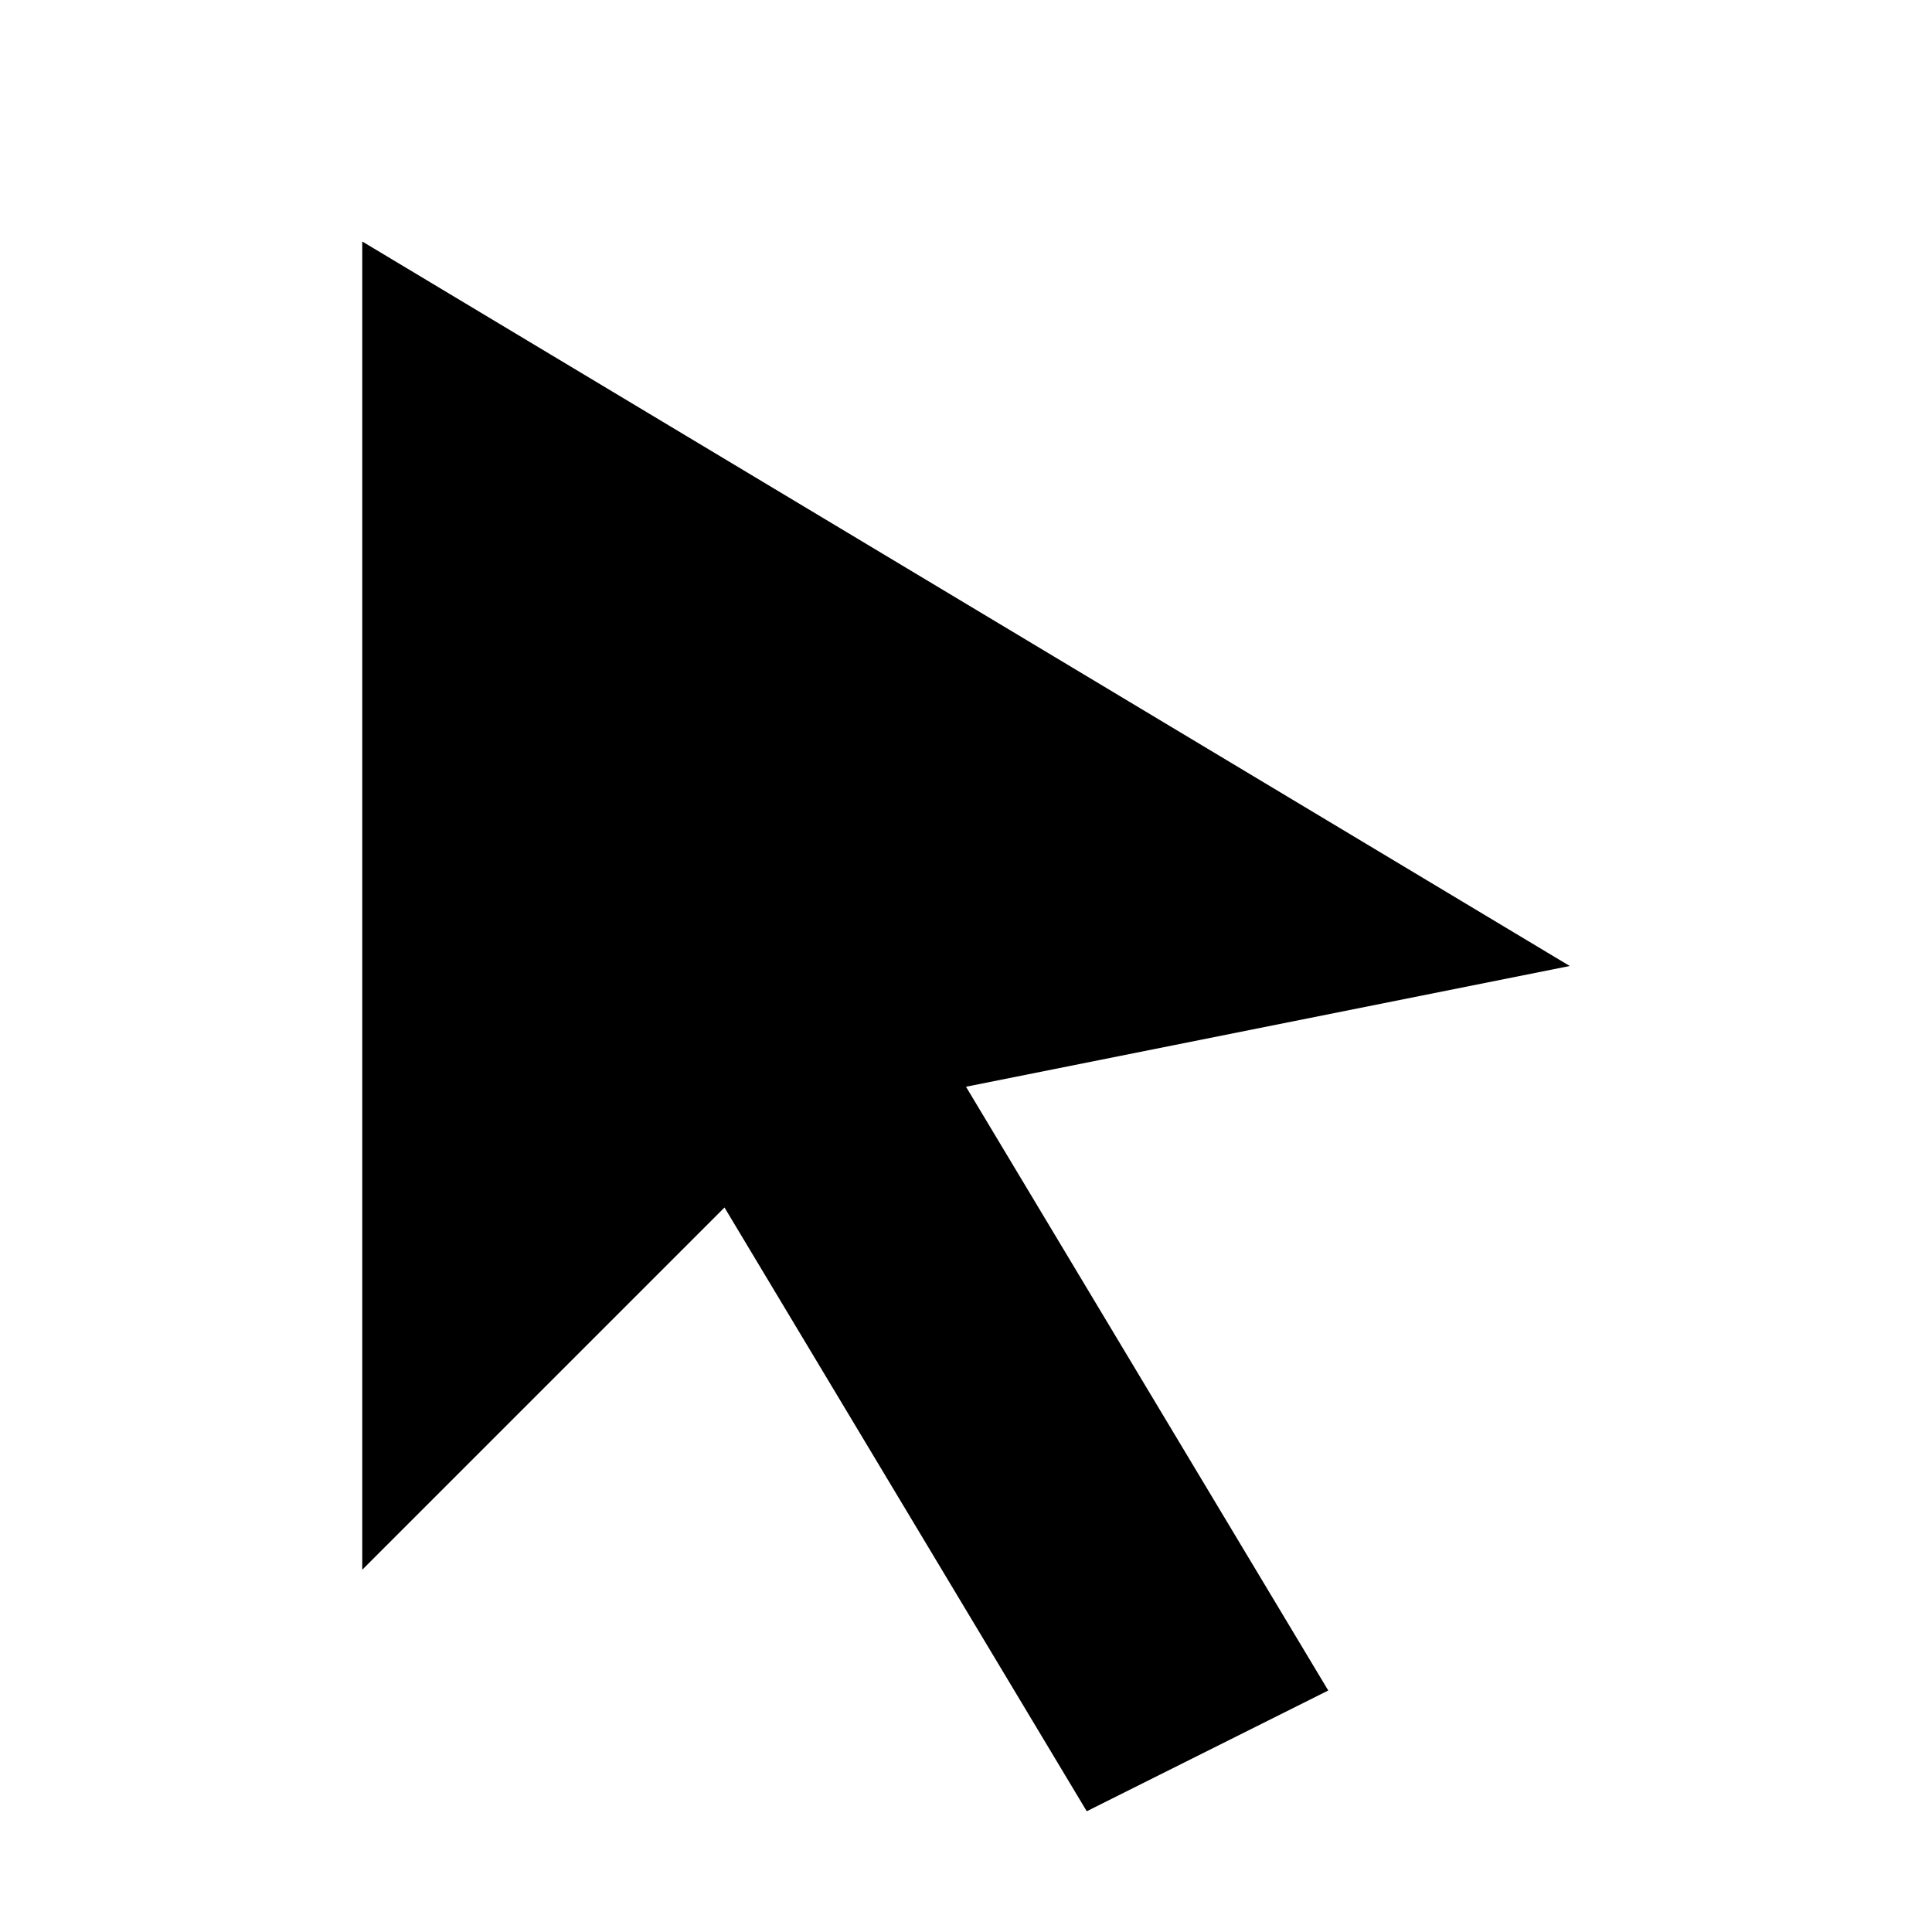
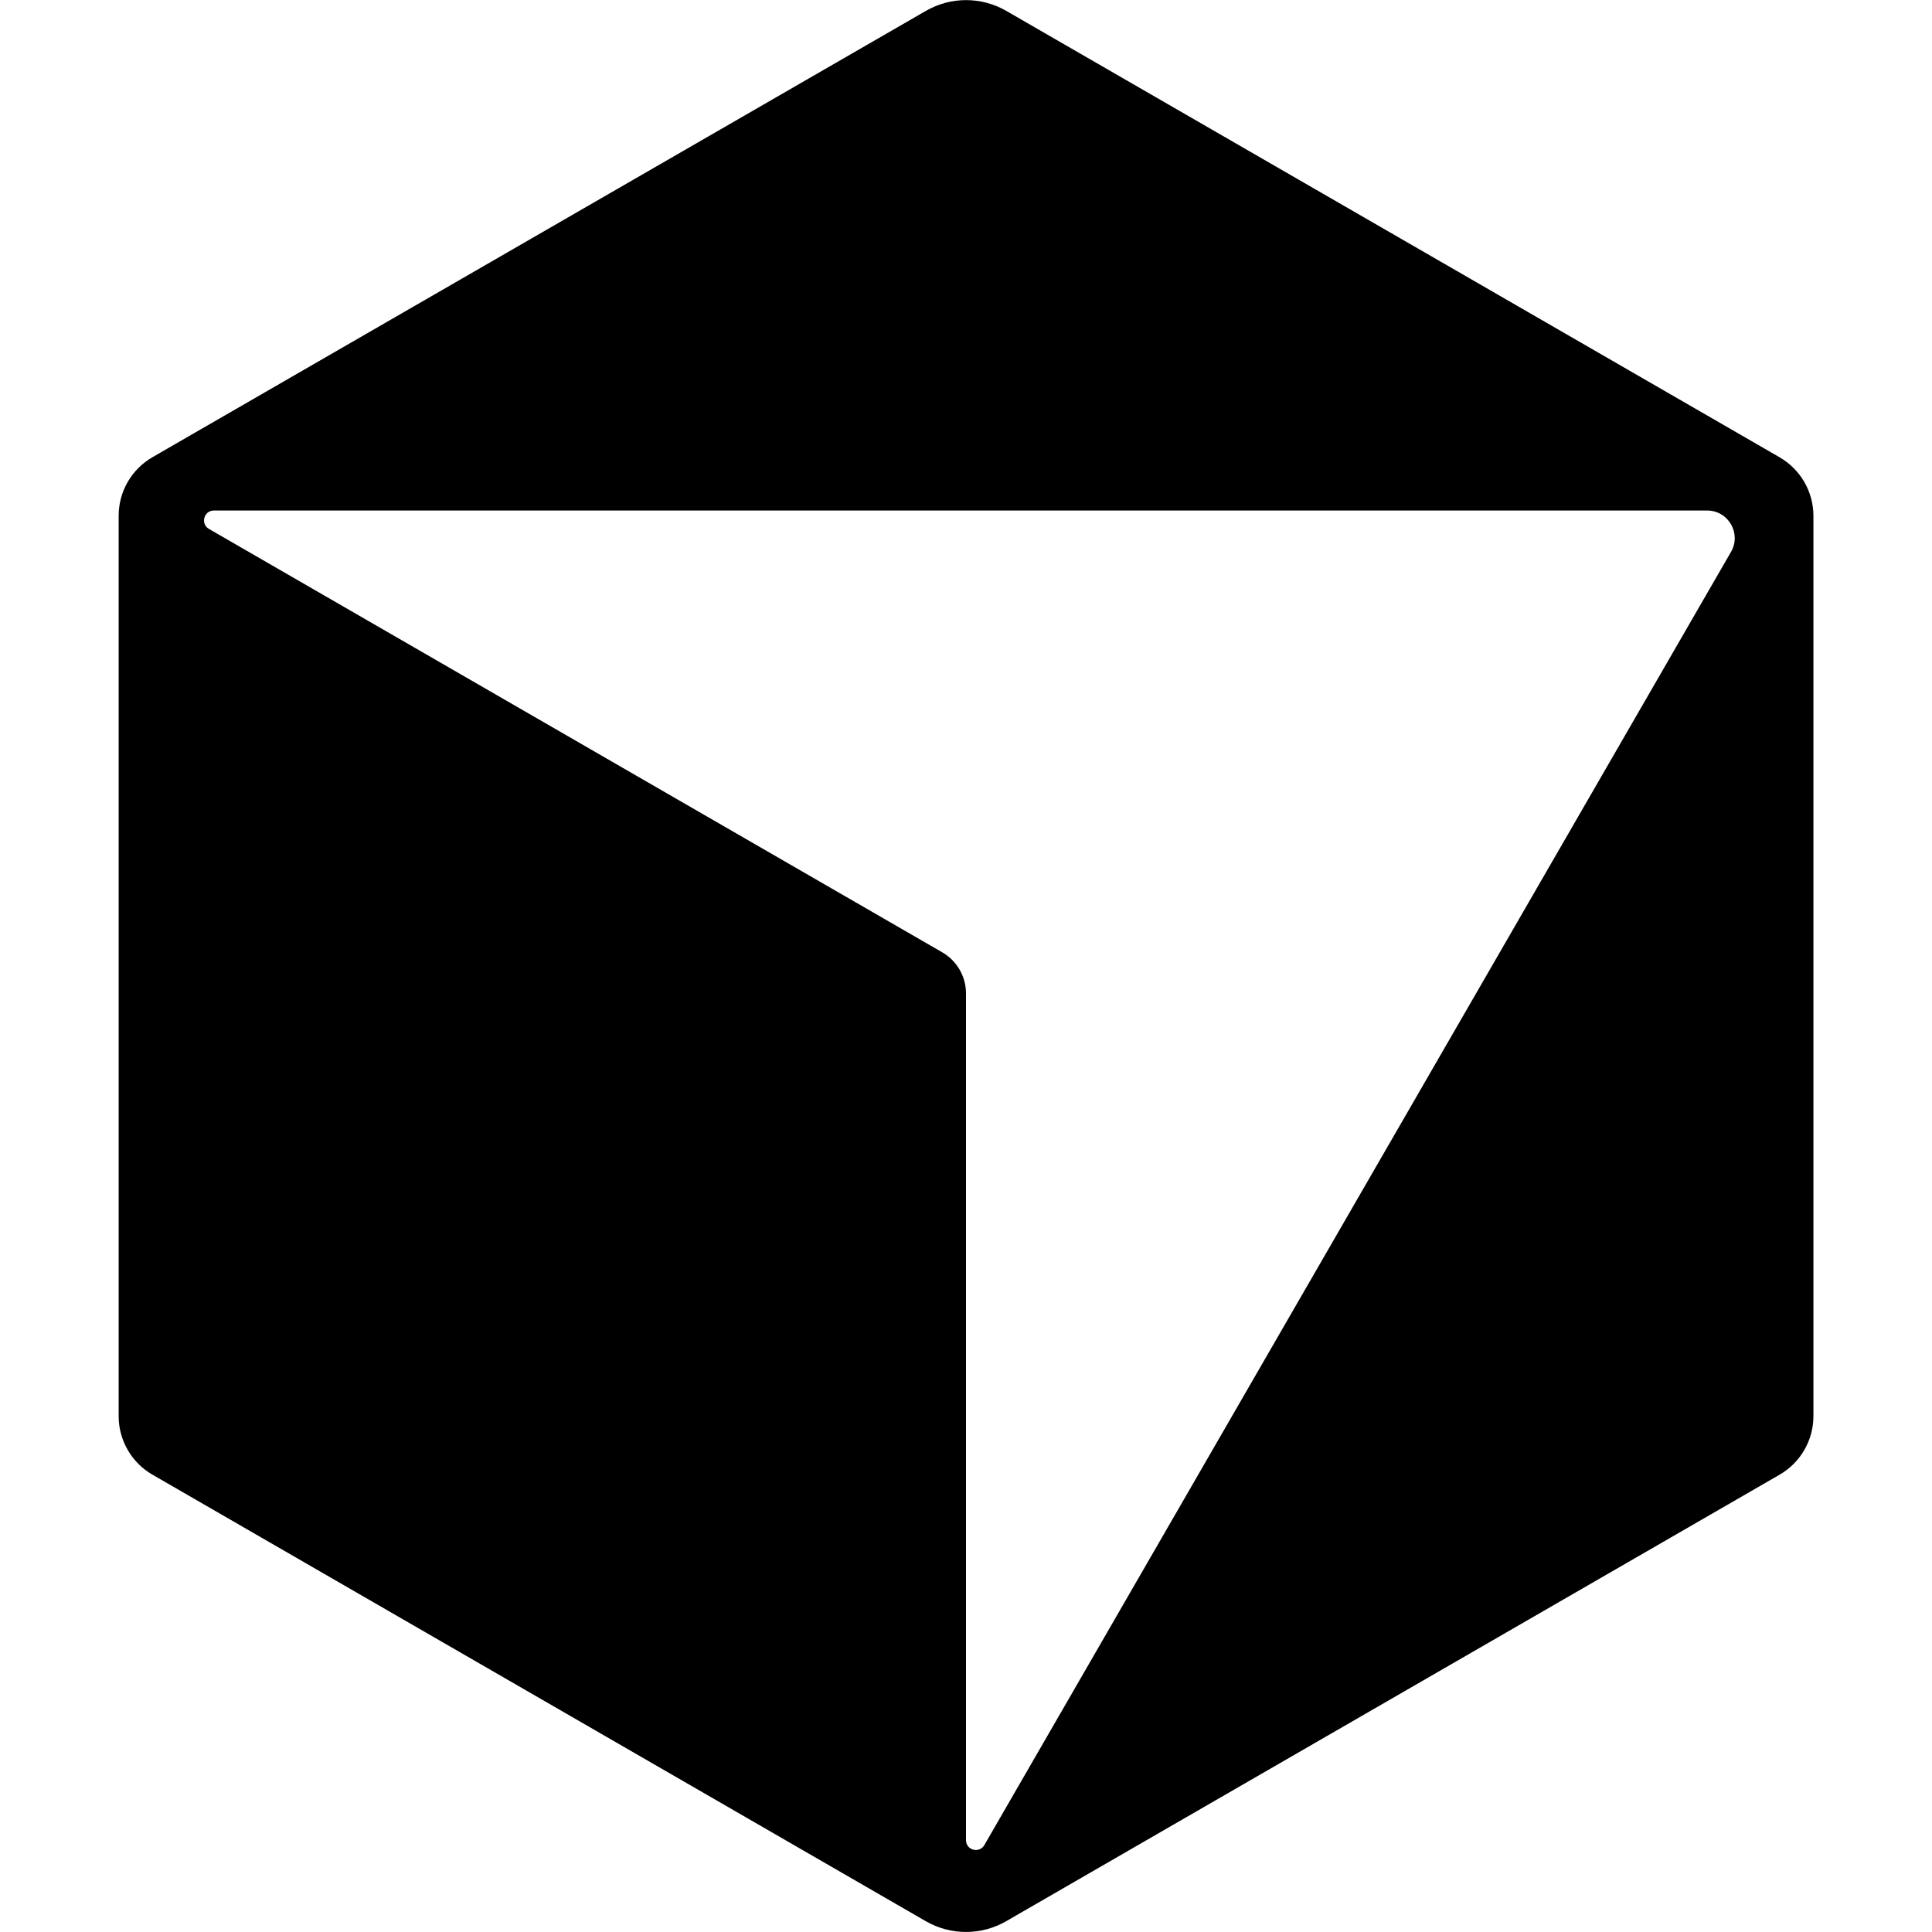
- <svg xmlns="http://www.w3.org/2000/svg" width="16" height="16" viewBox="0 0 16 16">
-   <g fill="currentColor">
-     <path d="M3 2 L13 8 L8 9 L11 14 L9 15 L6 10 L3 13 Z" />
-   </g>
+ <svg xmlns="http://www.w3.org/2000/svg" fill="currentColor" fill-rule="evenodd" height="16" viewBox="0 0 24 24" width="16">
+   <path d="M22.106 5.68L12.5.135a.998.998 0 00-.998 0L1.893 5.68a.84.84 0 00-.419.726v11.186c0 .3.16.577.42.727l9.607 5.547a.999.999 0 00.998 0l9.608-5.547a.84.84 0 00.42-.727V6.407a.84.84 0 00-.42-.726zm-.603 1.176L12.228 22.92c-.063.108-.228.064-.228-.061V12.34a.59.59 0 00-.295-.51l-9.11-5.26c-.107-.062-.063-.228.062-.228h18.55c.264 0 .428.286.296.514z" />
</svg>
